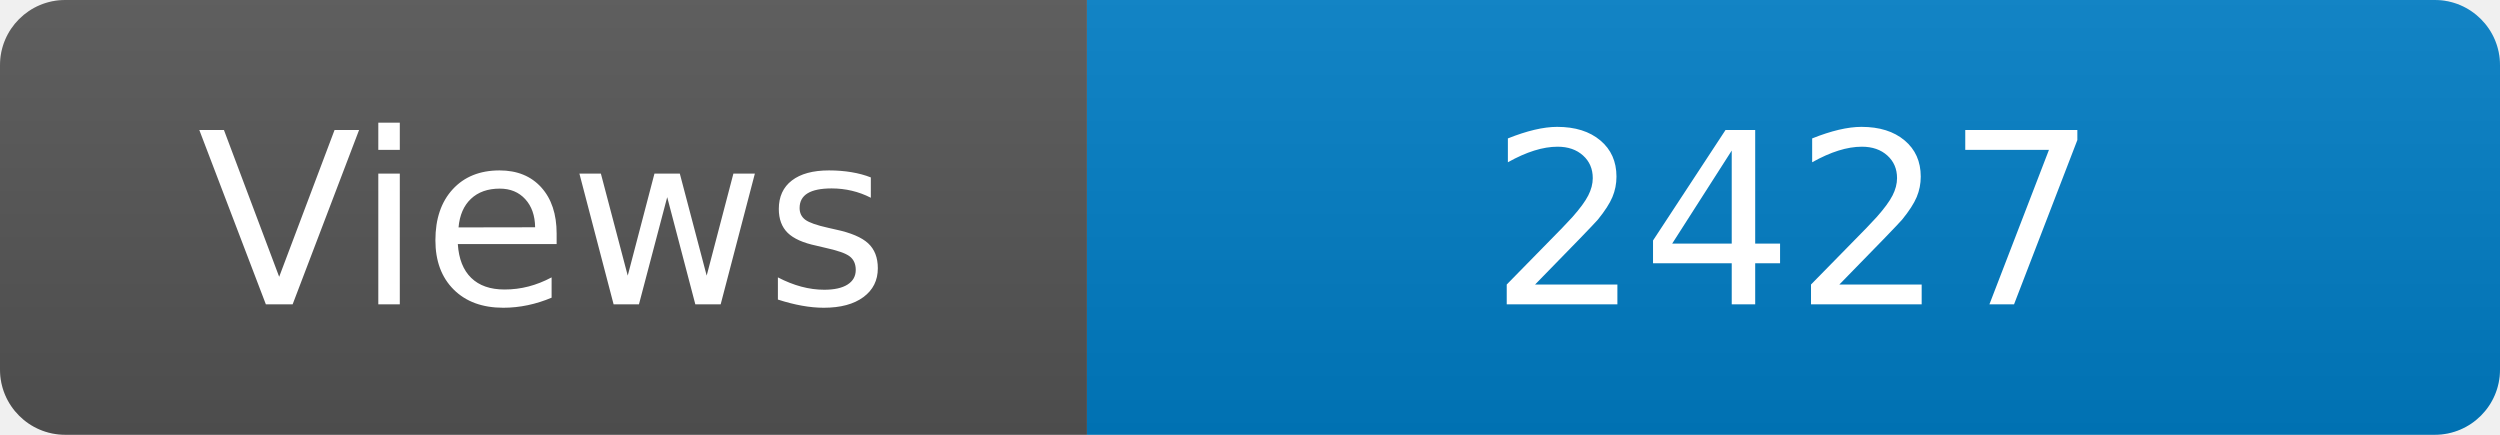
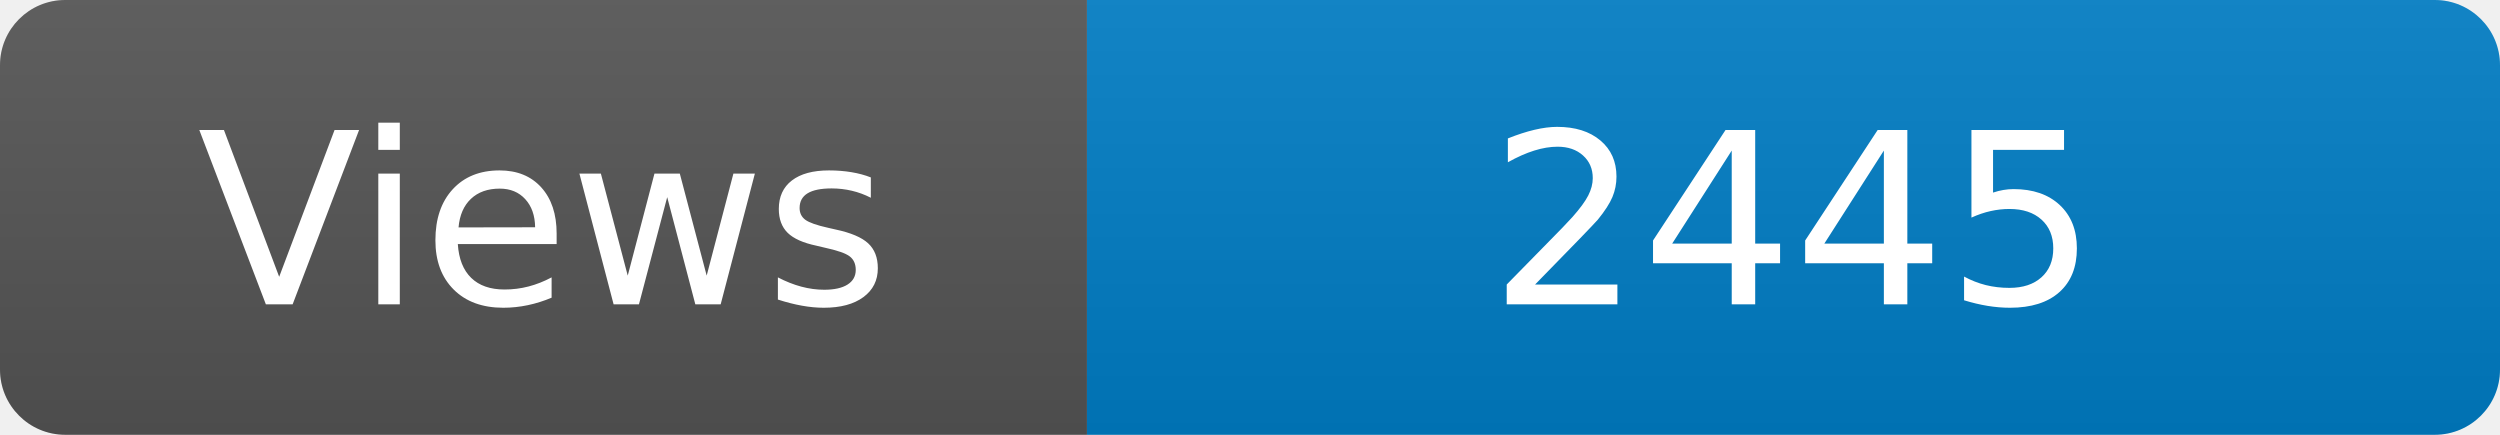
<svg xmlns="http://www.w3.org/2000/svg" width="115" height="20" role="img" aria-label="Maintained?: yes">
  <linearGradient id="s" x2="0" y2="100%">
    <stop offset="0" stop-color="#bbb" stop-opacity=".1" />
    <stop offset="1" stop-opacity=".1" />
  </linearGradient>
  <clipPath id="r">
    <rect width="115" height="20" rx="3" fill="#fff" />
  </clipPath>
  <g clip-path="url(#r)">
    <rect width="50" height="20" fill="#555" />
    <rect x="50" width="160" height="20" fill="#007ec6" />
    <rect width="115" height="20" fill="url(#s)" />
  </g>
  <g fill="#fff" text-anchor="middle" font-family="Verdana,Geneva,DejaVu Sans,sans-serif" font-size="110">
    <text x="250" y="140" transform="scale(.1)" fill="#fff">Views</text>
-     <text x="825" y="140" transform="scale(.1)" fill="#fff">2427</text>
+     <text x="825" y="140" transform="scale(.1)" fill="#fff">2445</text>
  </g>
</svg>
